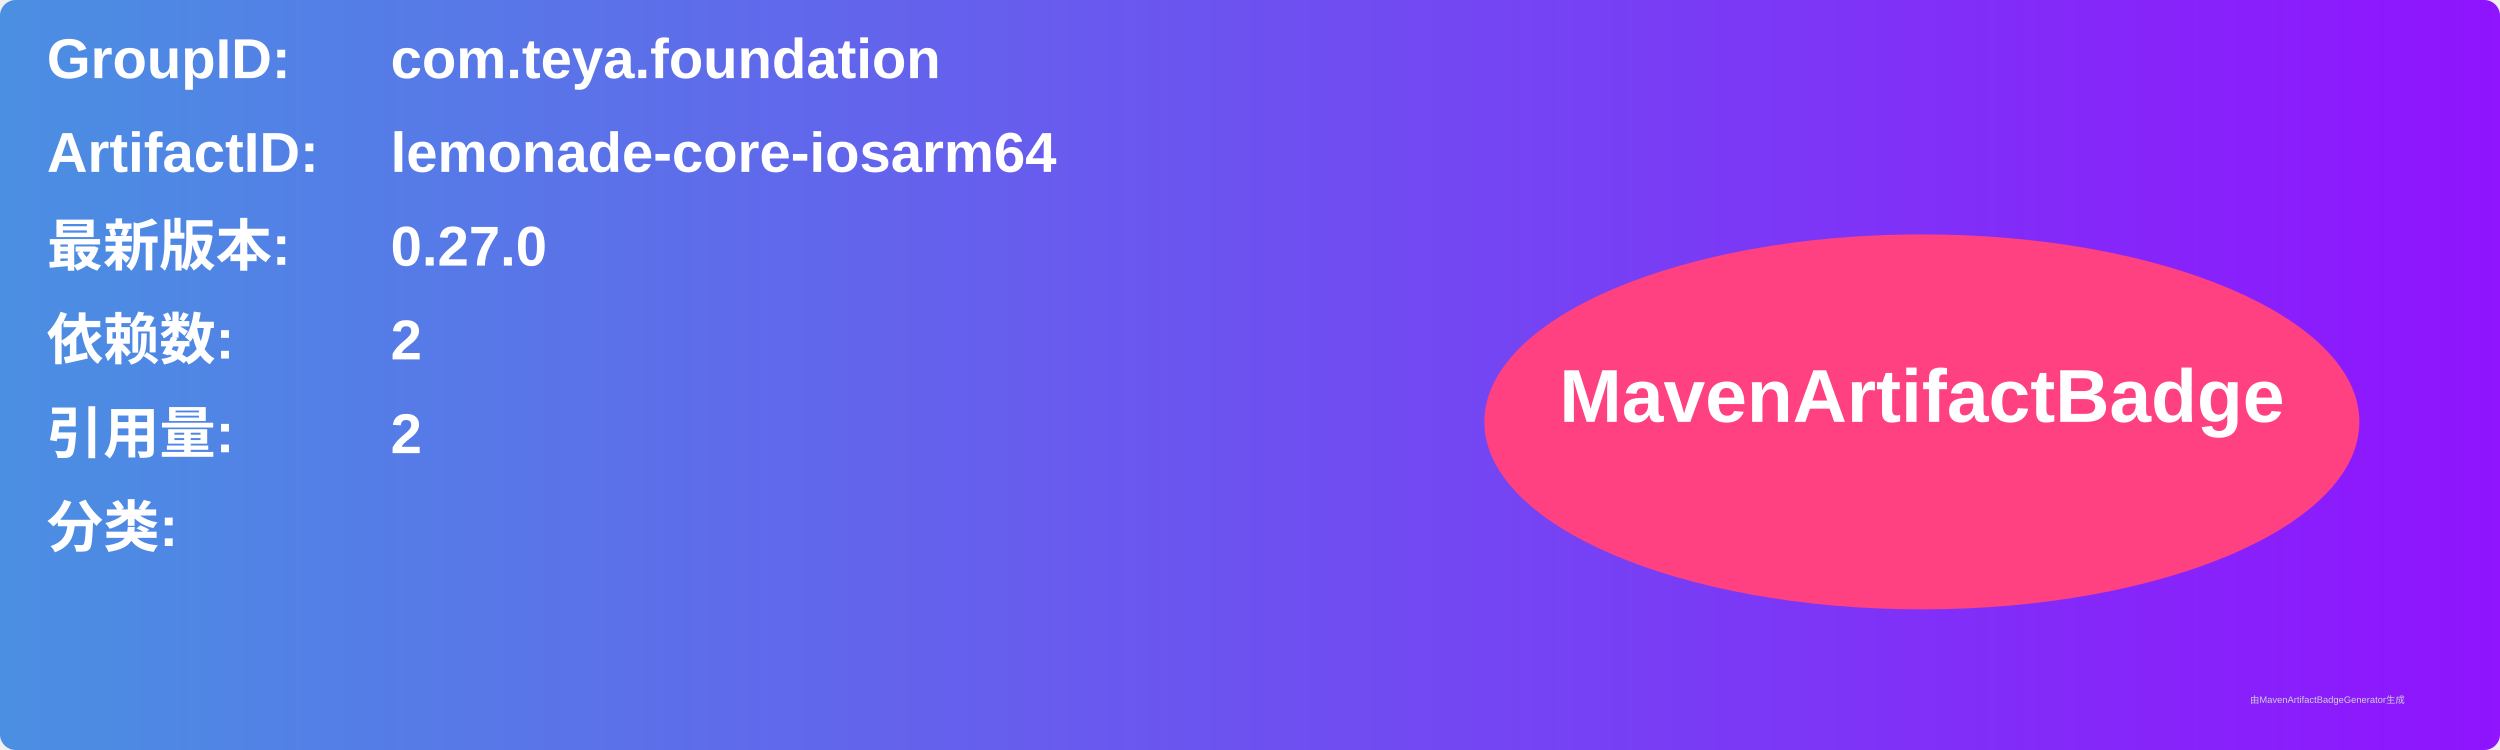
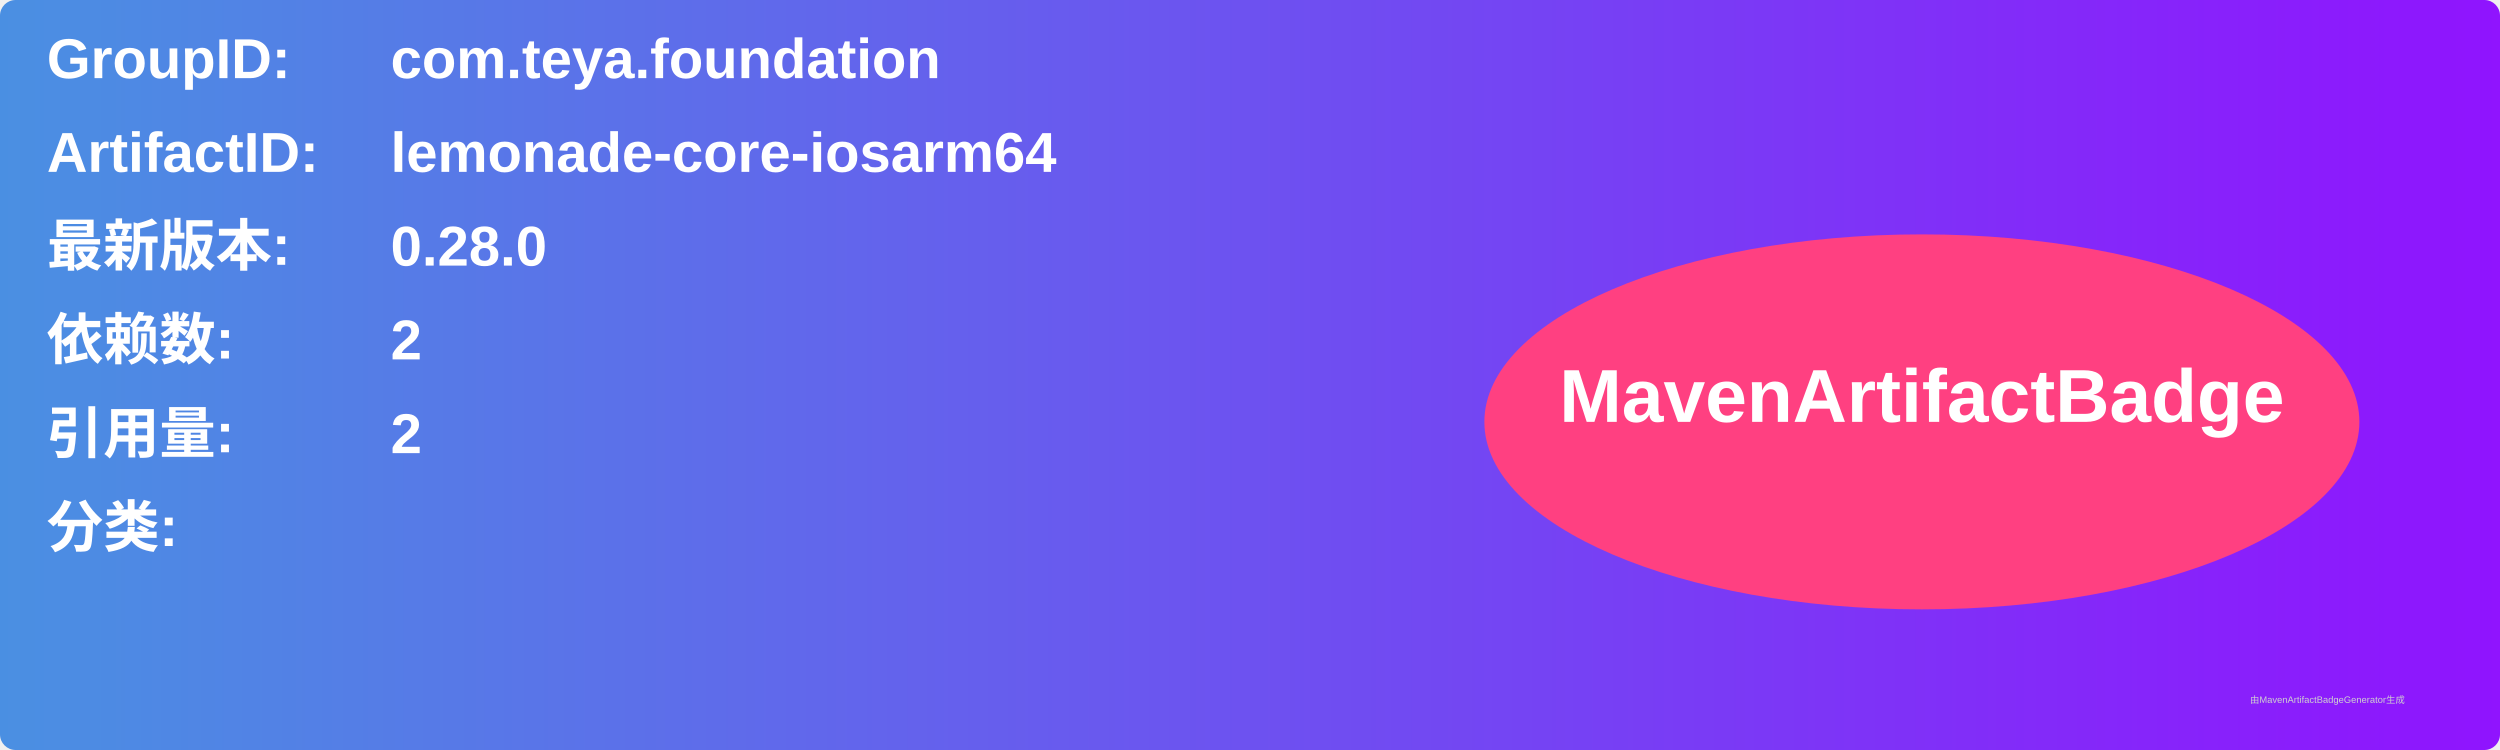
<svg xmlns="http://www.w3.org/2000/svg" width="800" height="240" viewBox="0 0 800 240">
  <linearGradient id="grad" x1="0%" y1="0%" x2="100%" y2="0%">
    <stop offset="0%" stop-color="#4a90e2" />
    <stop offset="100%" stop-color="#9013fe" />
  </linearGradient>
  <rect width="100%" height="100%" rx="5" ry="5" fill="url(#grad)" />
  <g transform="translate(15, 15)">
    <text x="0" y="10" font-family="Arial" font-size="18" fill="white" font-weight="bold" width="260">GroupID:</text>
    <text x="110" y="10" font-family="Arial" font-size="18" fill="white" font-weight="bold" width="460">com.teya.foundation</text>
    <text x="0" y="40" font-family="Arial" font-size="18" fill="white" font-weight="bold" width="260">ArtifactID:</text>
    <text x="110" y="40" font-family="Arial" font-size="18" fill="white" font-weight="bold" width="460">lemonade-core-iosarm64</text>
    <text x="0" y="70" font-family="Arial" font-size="18" fill="white" font-weight="bold">最新版本:</text>
    <text x="110" y="70" font-family="Arial" font-size="18" fill="white" font-weight="bold">
-       <tspan font-weight="bold">0.27.0</tspan>
+       <tspan font-weight="bold">0.28.0</tspan>
    </text>
    <text x="0" y="100" font-family="Arial" font-size="18" fill="white" font-weight="bold">依赖数: </text>
    <text x="110" y="100" font-family="Arial" font-size="18" fill="white">
      <tspan font-weight="bold">2</tspan>
    </text>
    <text x="0" y="130" font-family="Arial" font-size="18" fill="white" font-weight="bold">引用量: </text>
    <text x="110" y="130" font-family="Arial" font-size="18" fill="white">
      <tspan font-weight="bold">2</tspan>
    </text>
    <text x="0" y="160" font-family="Arial" font-size="18" fill="white" font-weight="bold">分类:</text>
    <text x="10" y="190" font-family="Arial" font-size="10" fill="white">
      <tspan font-weight="bold" />
    </text>
    <ellipse cx="600" cy="120" rx="140" ry="60" fill="#ff4081" />
    <text x="600" y="120" text-anchor="middle" font-family="Arial" font-size="24" fill="white" font-weight="bold">MavenArtifactBadge</text>
  </g>
  <text x="720" y="225" font-family="Arial" font-size="3" fill="#d0d0d0">由MavenArtifactBadgeGenerator生成</text>
</svg>
